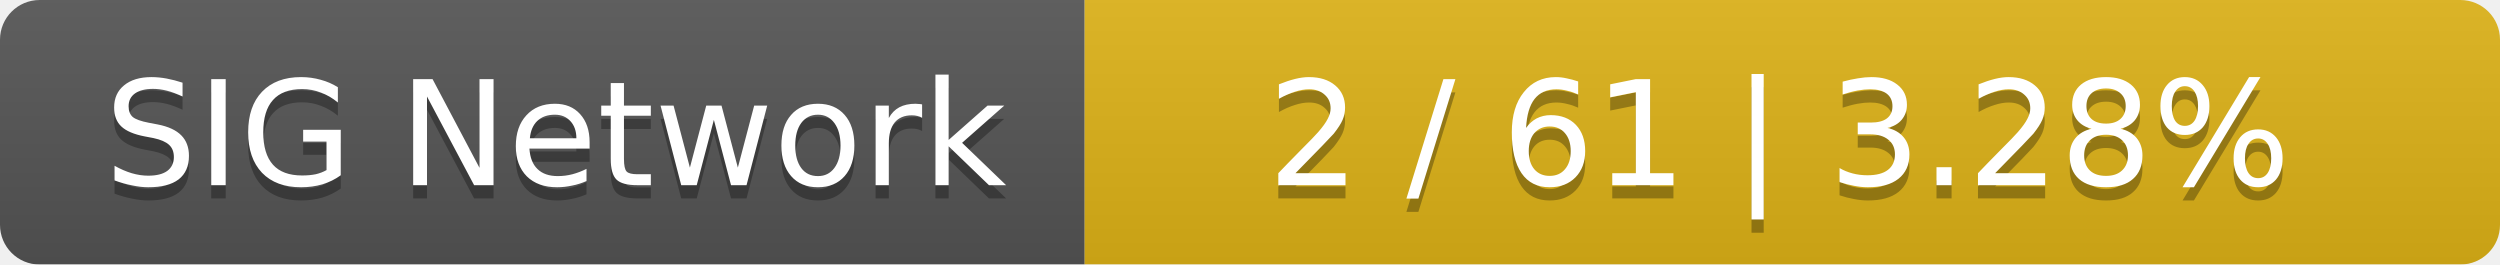
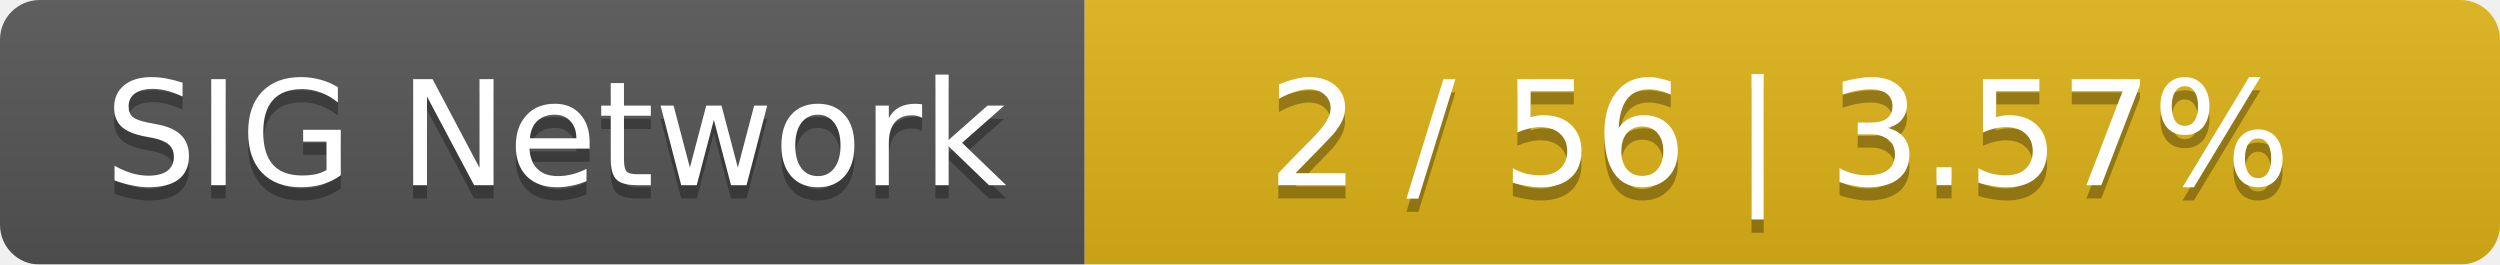
<svg xmlns="http://www.w3.org/2000/svg" width="189" height="20">
  <linearGradient id="smooth" x2="0" y2="100%">
    <stop offset="0" stop-color="#bbb" stop-opacity=".1" />
    <stop offset="1" stop-opacity=".1" />
  </linearGradient>
  <mask id="round">
    <rect width="189" height="20" rx="3" fill="#fff" />
  </mask>
  <g mask="url(#round)">
    <rect width="82" height="20" fill="#555" />
    <rect x="82" width="107" height="20" fill="#dfb317" />
    <rect width="189" height="20" fill="url(#smooth)" />
  </g>
  <g fill="#fff" text-anchor="middle" font-family="DejaVu Sans,Verdana,Geneva,sans-serif" font-size="11">
    <text x="42" y="15" fill="#010101" fill-opacity=".3">SIG Network</text>
    <text x="42" y="14">SIG Network</text>
-     <text x="134.5" y="15" fill="#010101" fill-opacity=".3">2 / 61    |    3.28%</text>
-     <text x="134.5" y="14">2 / 61    |    3.28%</text>
+     <text x="134.5" y="15" fill="#010101" fill-opacity=".3">2 / 56    |    3.57%</text>
+     <text x="134.5" y="14">2 / 56    |    3.57%</text>
  </g>
</svg>
